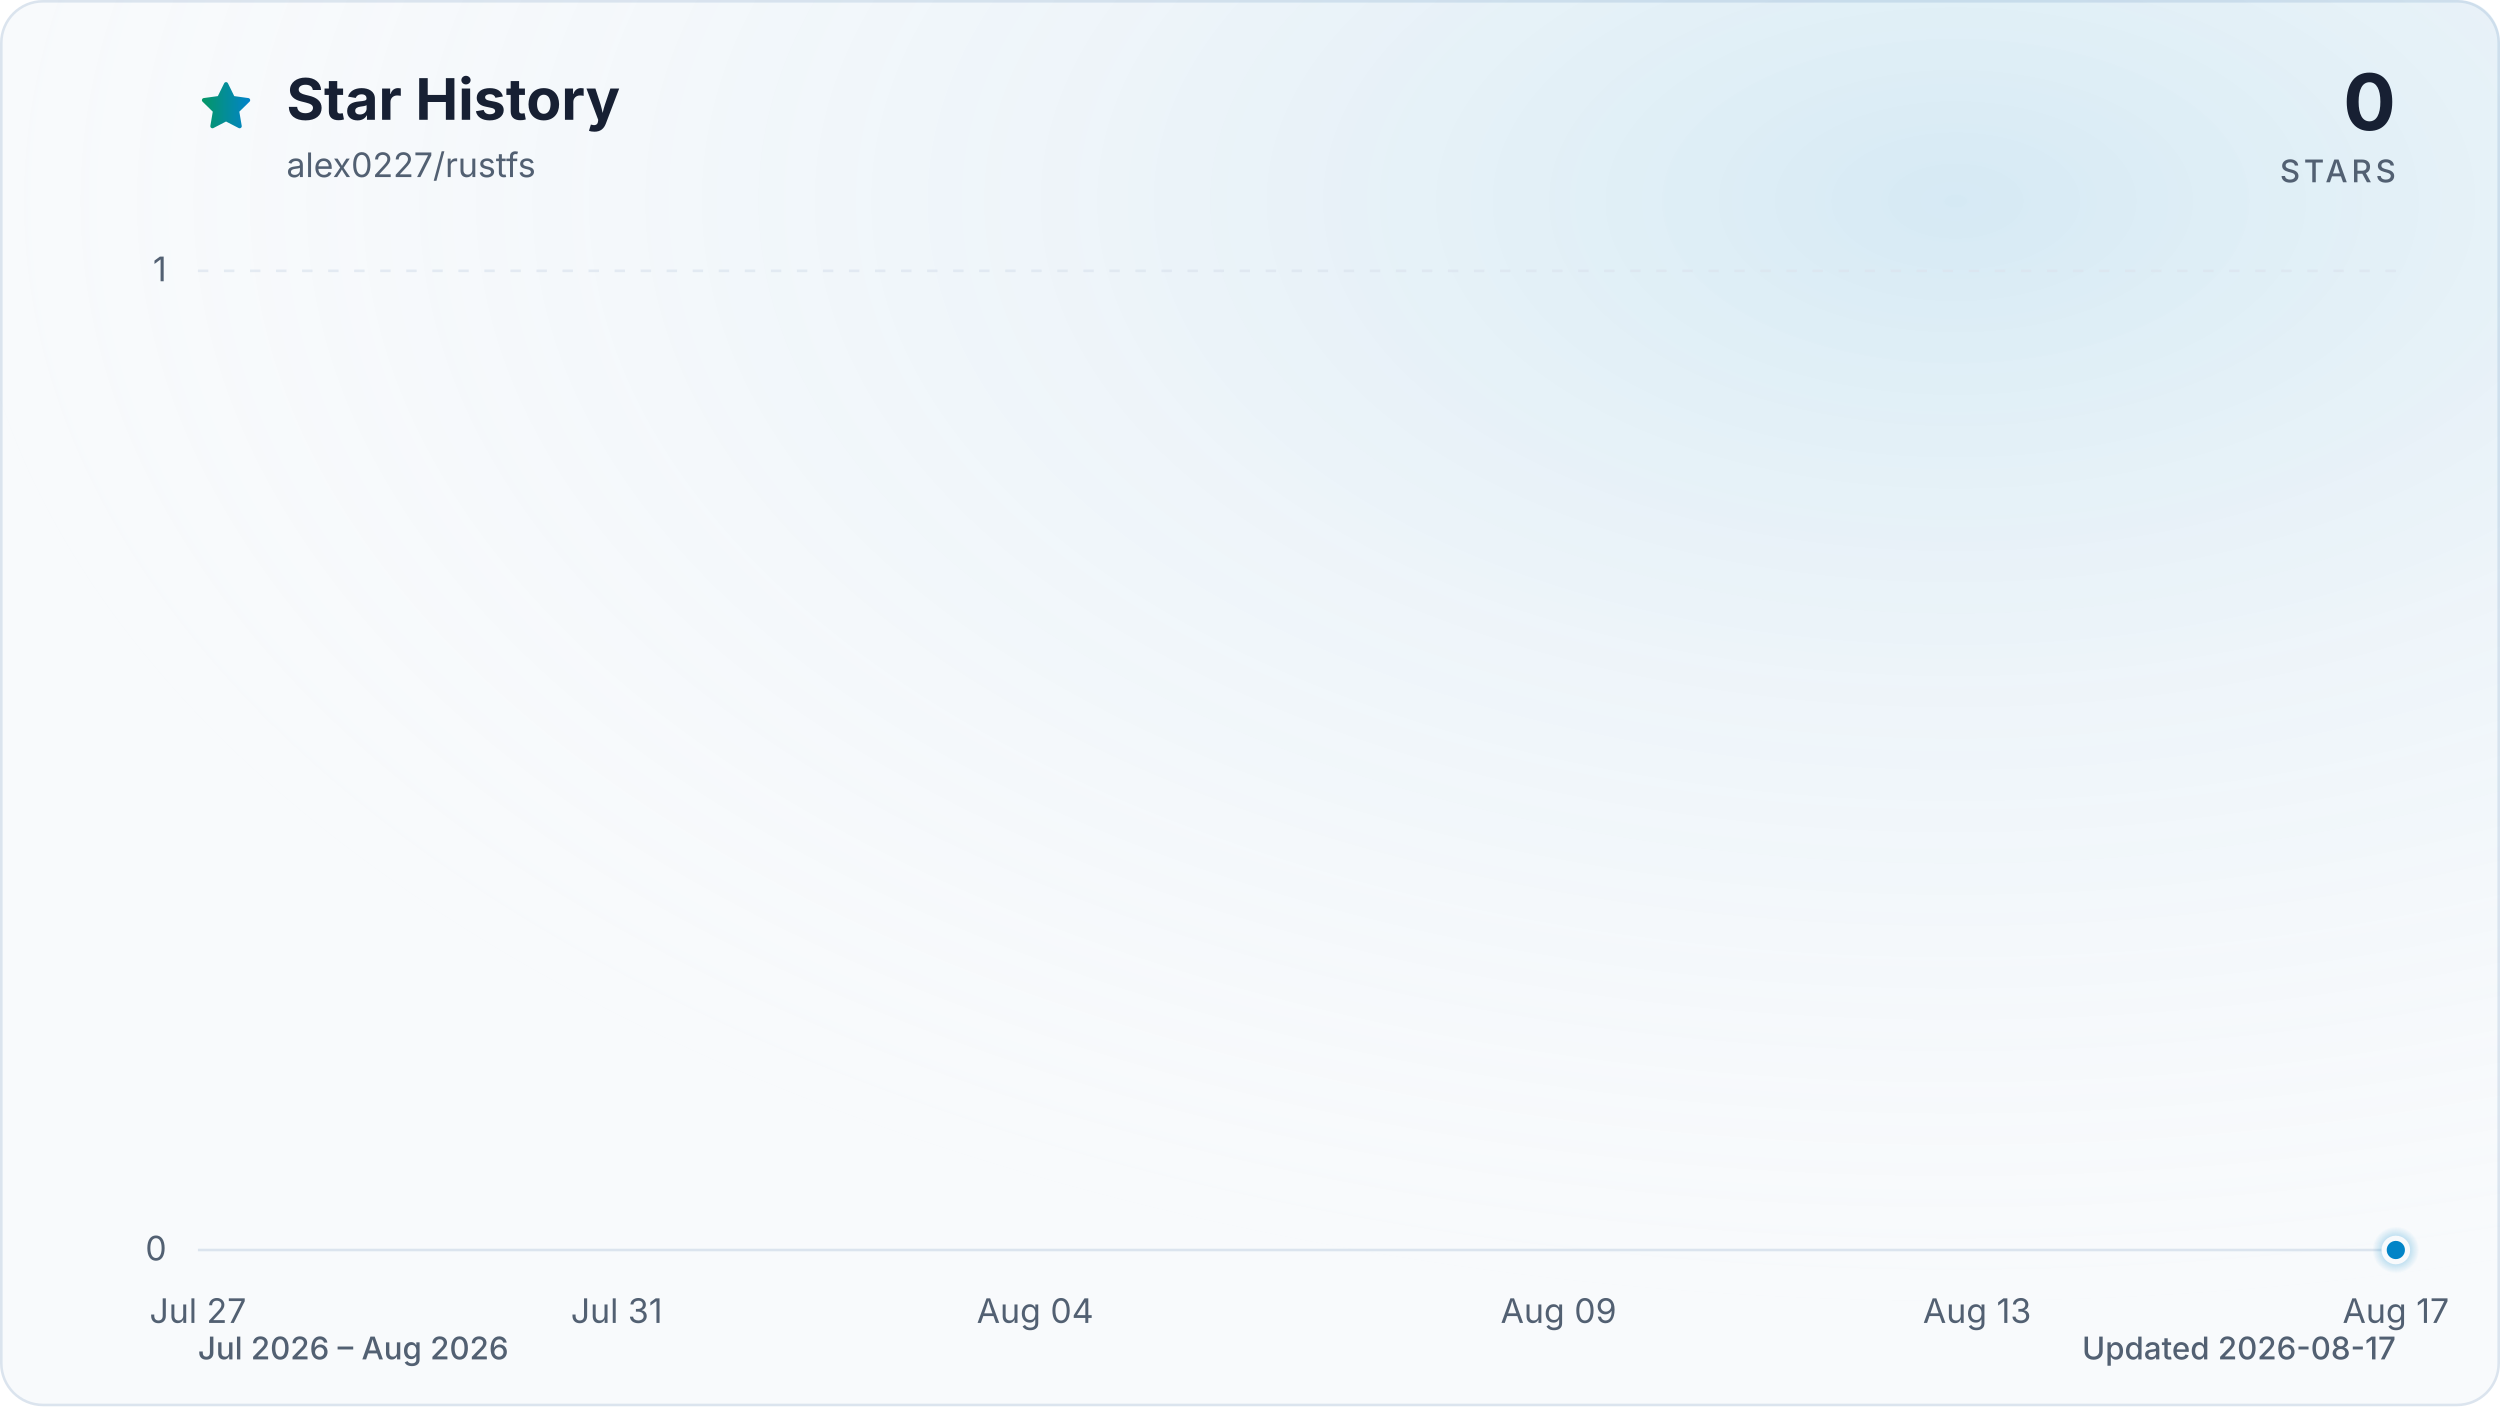
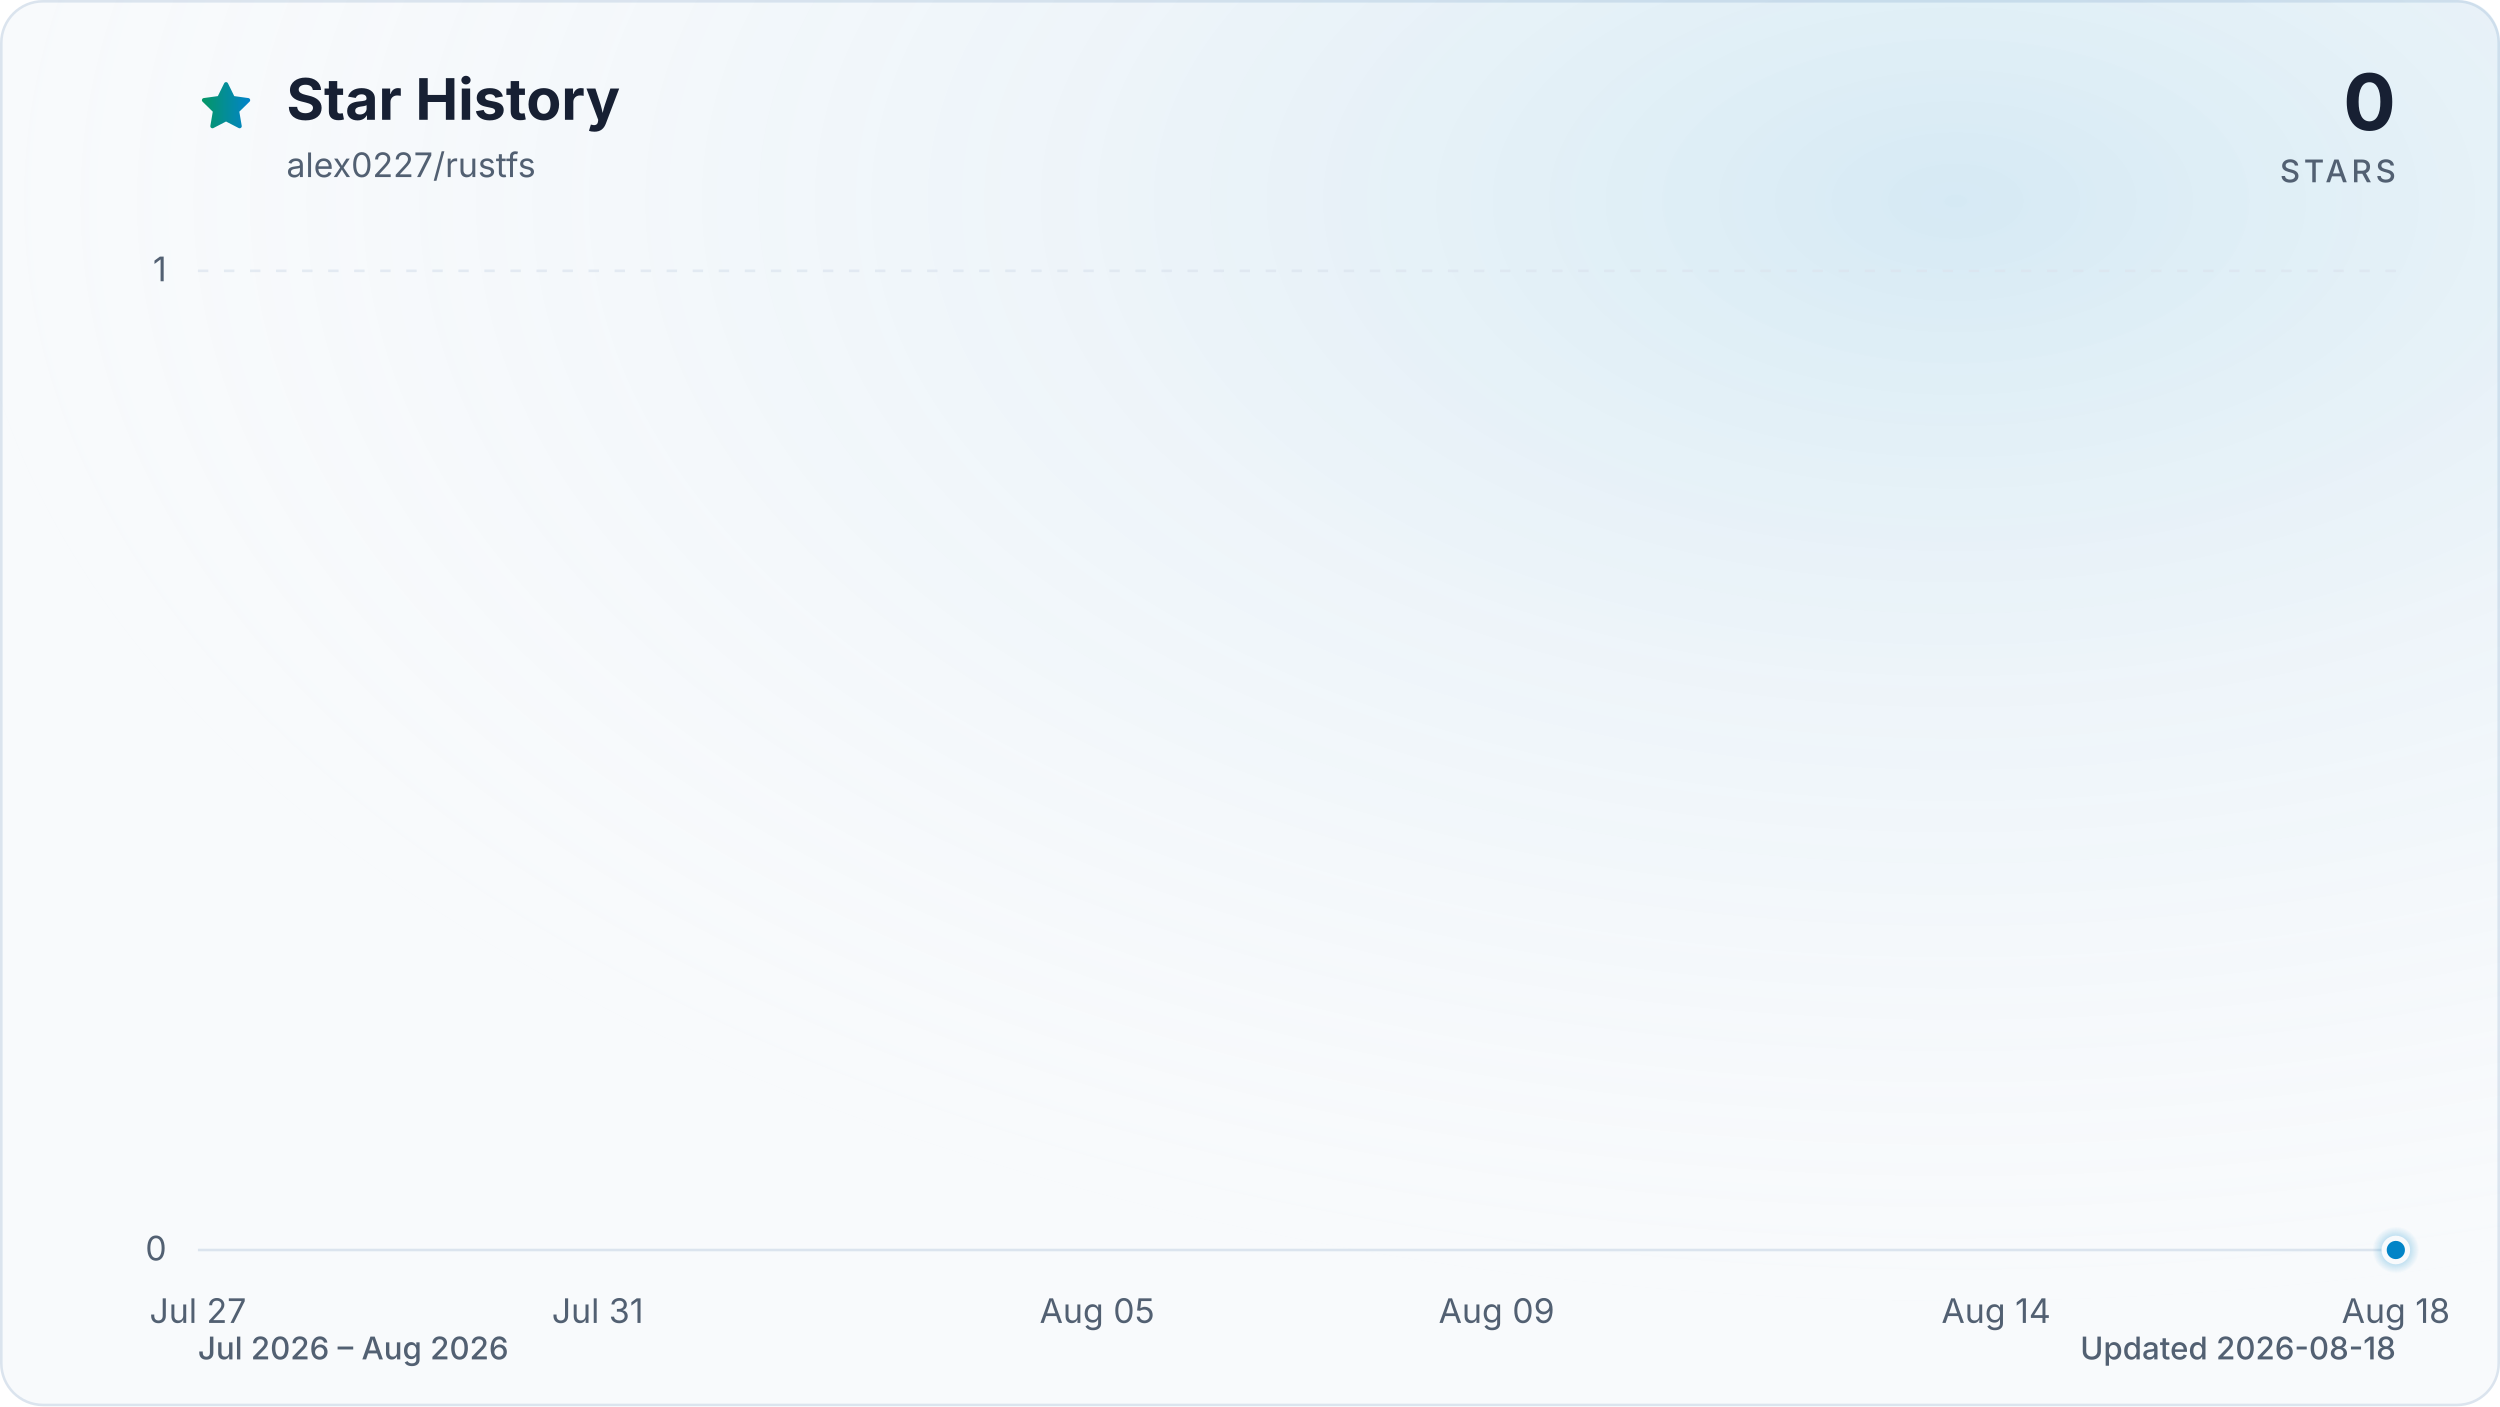
<svg xmlns="http://www.w3.org/2000/svg" viewBox="0 0 960 540" role="img" aria-labelledby="title description" data-style="gradient" data-variant="glow" data-animated="true">
  <defs>
    <linearGradient id="trend" x1="0" y1="0" x2="1" y2="0">
      <stop offset="0%" stop-color="#059669" />
      <stop offset="100%" stop-color="#0284c7" />
    </linearGradient>
    <linearGradient id="area" x1="0" y1="0" x2="0" y2="1">
      <stop offset="0%" stop-color="#059669" stop-opacity="0.30" />
      <stop offset="55%" stop-color="#0284c7" stop-opacity="0.10" />
      <stop offset="100%" stop-color="#0284c7" stop-opacity="0.01" />
    </linearGradient>
    <radialGradient id="marker-halo" cx="50%" cy="50%" r="50%">
      <stop offset="0%" stop-color="#0284c7" stop-opacity="0.55" />
      <stop offset="100%" stop-color="#0284c7" stop-opacity="0" />
    </radialGradient>
    <radialGradient id="surface-glow" cx="78%" cy="14%" r="80%">
      <stop offset="0%" stop-color="#0284c7" stop-opacity="0.14" />
      <stop offset="100%" stop-color="#f8fafc" stop-opacity="0" />
    </radialGradient>
    <filter id="trend-glow" x="-20%" y="-20%" width="140%" height="140%">
      <feGaussianBlur stdDeviation="7" />
    </filter>
  </defs>
  <style>
.trend-enter{transform-box:fill-box;transform-origin:center;animation:trend-enter 520ms cubic-bezier(0.16,1,0.3,1)}
.marker-enter{transform-box:fill-box;transform-origin:center;animation:marker-enter 320ms cubic-bezier(0.16,1,0.3,1) 200ms both}
.marker-pulse{transform-box:fill-box;transform-origin:center;animation:marker-pulse 2.6s ease-out infinite}
@keyframes trend-enter{from{opacity:.35;transform:translateY(10px)}to{opacity:1;transform:translateY(0)}}
@keyframes marker-enter{from{opacity:0;transform:scale(.4)}to{opacity:1;transform:scale(1)}}
@keyframes marker-pulse{0%{opacity:.5;transform:scale(.7)}70%,100%{opacity:0;transform:scale(2.1)}}
@media (prefers-reduced-motion:reduce){.trend-enter,.marker-enter,.marker-pulse{animation:none!important}}
@media (prefers-reduced-motion:reduce){.marker-pulse{opacity:0}}
</style>
  <rect x="0.5" y="0.5" width="959" height="539" fill="#f8fafc" stroke="#dbe4ee" stroke-width="1" rx="16" />
  <rect width="960" height="540" fill="url(#surface-glow)" rx="16" />
  <path d="M12 2.6l2.9 5.9 6.5.9-4.7 4.6 1.1 6.5-5.8-3-5.8 3 1.1-6.5-4.7-4.6 6.5-.9L12 2.6Z" transform="translate(76 30) scale(.9)" fill="url(#trend)" stroke="url(#trend)" stroke-width="1.8" stroke-linejoin="round" aria-hidden="true" />
  <text x="110" y="46" fill="#172033" font-family="ui-sans-serif, system-ui, -apple-system, BlinkMacSystemFont, 'Segoe UI', sans-serif" font-size="22" font-weight="700">Star History</text>
  <text x="110" y="68" fill="#526072" font-family="ui-sans-serif, system-ui, -apple-system, BlinkMacSystemFont, 'Segoe UI', sans-serif" font-size="13">alex0227/rustfs</text>
  <text x="920" y="50" fill="#172033" font-family="ui-sans-serif, system-ui, -apple-system, BlinkMacSystemFont, 'Segoe UI', sans-serif" font-size="30" font-weight="700" text-anchor="end">0</text>
  <text x="920" y="70" fill="#526072" font-family="ui-sans-serif, system-ui, -apple-system, BlinkMacSystemFont, 'Segoe UI', sans-serif" font-size="12" font-weight="500" letter-spacing="1.5" text-anchor="end">STARS</text>
  <line x1="76" y1="480.0" x2="920" y2="480.0" stroke="#dbe4ee" stroke-width="1" stroke-dasharray="0" opacity="1" />
  <text x="64" y="484.0" fill="#526072" font-family="ui-sans-serif, system-ui, -apple-system, BlinkMacSystemFont, 'Segoe UI', sans-serif" font-size="13" text-anchor="end">0</text>
  <line x1="76" y1="104.0" x2="920" y2="104.0" stroke="#dbe4ee" stroke-width="1" stroke-dasharray="4 6" opacity="0.7" />
  <text x="64" y="108.0" fill="#526072" font-family="ui-sans-serif, system-ui, -apple-system, BlinkMacSystemFont, 'Segoe UI', sans-serif" font-size="13" text-anchor="end">1</text>
  <text x="76.0" y="508" fill="#526072" font-family="ui-sans-serif, system-ui, -apple-system, BlinkMacSystemFont, 'Segoe UI', sans-serif" font-size="13" text-anchor="middle">Jul 27</text>
-   <text x="236.8" y="508" fill="#526072" font-family="ui-sans-serif, system-ui, -apple-system, BlinkMacSystemFont, 'Segoe UI', sans-serif" font-size="13" text-anchor="middle">Jul 31</text>
-   <text x="397.5" y="508" fill="#526072" font-family="ui-sans-serif, system-ui, -apple-system, BlinkMacSystemFont, 'Segoe UI', sans-serif" font-size="13" text-anchor="middle">Aug 04</text>
-   <text x="598.5" y="508" fill="#526072" font-family="ui-sans-serif, system-ui, -apple-system, BlinkMacSystemFont, 'Segoe UI', sans-serif" font-size="13" text-anchor="middle">Aug 09</text>
-   <text x="759.2" y="508" fill="#526072" font-family="ui-sans-serif, system-ui, -apple-system, BlinkMacSystemFont, 'Segoe UI', sans-serif" font-size="13" text-anchor="middle">Aug 13</text>
-   <text x="920.0" y="508" fill="#526072" font-family="ui-sans-serif, system-ui, -apple-system, BlinkMacSystemFont, 'Segoe UI', sans-serif" font-size="13" text-anchor="middle">Aug 17</text>
+   <text x="229.5" y="508" fill="#526072" font-family="ui-sans-serif, system-ui, -apple-system, BlinkMacSystemFont, 'Segoe UI', sans-serif" font-size="13" text-anchor="middle">Jul 31</text>
+   <text x="421.3" y="508" fill="#526072" font-family="ui-sans-serif, system-ui, -apple-system, BlinkMacSystemFont, 'Segoe UI', sans-serif" font-size="13" text-anchor="middle">Aug 05</text>
+   <text x="574.7" y="508" fill="#526072" font-family="ui-sans-serif, system-ui, -apple-system, BlinkMacSystemFont, 'Segoe UI', sans-serif" font-size="13" text-anchor="middle">Aug 09</text>
+   <text x="766.5" y="508" fill="#526072" font-family="ui-sans-serif, system-ui, -apple-system, BlinkMacSystemFont, 'Segoe UI', sans-serif" font-size="13" text-anchor="middle">Aug 14</text>
+   <text x="920.0" y="508" fill="#526072" font-family="ui-sans-serif, system-ui, -apple-system, BlinkMacSystemFont, 'Segoe UI', sans-serif" font-size="13" text-anchor="middle">Aug 18</text>
  <g class="trend-enter">
-     <path d="M 76.0 480.0 C 89.4 480.0, 102.8 480.0, 116.2 480.0 C 129.6 480.0, 143.0 480.0, 156.4 480.0 C 169.8 480.0, 183.2 480.0, 196.6 480.0 C 210.0 480.0, 223.4 480.0, 236.8 480.0 C 250.2 480.0, 263.6 480.0, 277.0 480.0 C 290.3 480.0, 303.7 480.0, 317.1 480.0 C 330.5 480.0, 343.9 480.0, 357.3 480.0 C 370.7 480.0, 384.1 480.0, 397.5 480.0 C 410.9 480.0, 424.3 480.0, 437.7 480.0 C 451.1 480.0, 464.5 480.0, 477.9 480.0 C 491.3 480.0, 504.7 480.0, 518.1 480.0 C 531.5 480.0, 544.9 480.0, 558.3 480.0 C 571.7 480.0, 585.1 480.0, 598.5 480.0 C 611.9 480.0, 625.3 480.0, 638.7 480.0 C 652.1 480.0, 665.5 480.0, 678.9 480.0 C 692.3 480.0, 705.7 480.0, 719.0 480.0 C 732.4 480.0, 745.8 480.0, 759.2 480.0 C 772.6 480.0, 786.0 480.0, 799.4 480.0 C 812.8 480.0, 826.2 480.0, 839.6 480.0 C 853.0 480.0, 866.4 480.0, 879.8 480.0 C 893.2 480.0, 906.6 480.0, 920.0 480.0 L 920.0 480.0 L 76.0 480.0 Z" fill="url(#area)" />
-     <path d="M 76.0 480.0 C 89.4 480.0, 102.8 480.0, 116.2 480.0 C 129.6 480.0, 143.0 480.0, 156.4 480.0 C 169.8 480.0, 183.2 480.0, 196.6 480.0 C 210.0 480.0, 223.4 480.0, 236.8 480.0 C 250.2 480.0, 263.6 480.0, 277.0 480.0 C 290.3 480.0, 303.7 480.0, 317.1 480.0 C 330.5 480.0, 343.9 480.0, 357.3 480.0 C 370.7 480.0, 384.1 480.0, 397.5 480.0 C 410.9 480.0, 424.3 480.0, 437.7 480.0 C 451.1 480.0, 464.5 480.0, 477.9 480.0 C 491.3 480.0, 504.7 480.0, 518.1 480.0 C 531.5 480.0, 544.9 480.0, 558.3 480.0 C 571.7 480.0, 585.1 480.0, 598.5 480.0 C 611.9 480.0, 625.3 480.0, 638.7 480.0 C 652.1 480.0, 665.5 480.0, 678.9 480.0 C 692.3 480.0, 705.7 480.0, 719.0 480.0 C 732.4 480.0, 745.8 480.0, 759.2 480.0 C 772.6 480.0, 786.0 480.0, 799.4 480.0 C 812.8 480.0, 826.2 480.0, 839.6 480.0 C 853.0 480.0, 866.4 480.0, 879.8 480.0 C 893.2 480.0, 906.6 480.0, 920.0 480.0" fill="none" stroke="url(#trend)" stroke-width="12" stroke-linecap="round" stroke-linejoin="round" opacity="0.16" filter="url(#trend-glow)" />
-     <path d="M 76.0 480.0 C 89.4 480.0, 102.8 480.0, 116.2 480.0 C 129.6 480.0, 143.0 480.0, 156.4 480.0 C 169.8 480.0, 183.2 480.0, 196.6 480.0 C 210.0 480.0, 223.4 480.0, 236.8 480.0 C 250.2 480.0, 263.6 480.0, 277.0 480.0 C 290.3 480.0, 303.7 480.0, 317.1 480.0 C 330.5 480.0, 343.9 480.0, 357.3 480.0 C 370.7 480.0, 384.1 480.0, 397.5 480.0 C 410.9 480.0, 424.3 480.0, 437.7 480.0 C 451.1 480.0, 464.5 480.0, 477.9 480.0 C 491.3 480.0, 504.7 480.0, 518.1 480.0 C 531.5 480.0, 544.9 480.0, 558.3 480.0 C 571.7 480.0, 585.1 480.0, 598.5 480.0 C 611.9 480.0, 625.3 480.0, 638.7 480.0 C 652.1 480.0, 665.5 480.0, 678.9 480.0 C 692.3 480.0, 705.7 480.0, 719.0 480.0 C 732.4 480.0, 745.8 480.0, 759.2 480.0 C 772.6 480.0, 786.0 480.0, 799.4 480.0 C 812.8 480.0, 826.2 480.0, 839.6 480.0 C 853.0 480.0, 866.4 480.0, 879.8 480.0 C 893.2 480.0, 906.6 480.0, 920.0 480.0" fill="none" stroke="url(#trend)" stroke-width="3" stroke-linecap="round" stroke-linejoin="round" />
+     <path d="M 76.0 480.0 C 88.8 480.0, 101.6 480.0, 114.4 480.0 C 127.2 480.0, 139.9 480.0, 152.7 480.0 C 165.5 480.0, 178.3 480.0, 191.1 480.0 C 203.9 480.0, 216.7 480.0, 229.5 480.0 C 242.2 480.0, 255.0 480.0, 267.8 480.0 C 280.6 480.0, 293.4 480.0, 306.2 480.0 C 319.0 480.0, 331.8 480.0, 344.5 480.0 C 357.3 480.0, 370.1 480.0, 382.9 480.0 C 395.7 480.0, 408.5 480.0, 421.3 480.0 C 434.1 480.0, 446.8 480.0, 459.6 480.0 C 472.4 480.0, 485.2 480.0, 498.0 480.0 C 510.8 480.0, 523.6 480.0, 536.4 480.0 C 549.2 480.0, 561.9 480.0, 574.7 480.0 C 587.5 480.0, 600.3 480.0, 613.1 480.0 C 625.9 480.0, 638.7 480.0, 651.5 480.0 C 664.2 480.0, 677.0 480.0, 689.8 480.0 C 702.6 480.0, 715.4 480.0, 728.2 480.0 C 741.0 480.0, 753.8 480.0, 766.5 480.0 C 779.3 480.0, 792.1 480.0, 804.9 480.0 C 817.7 480.0, 830.5 480.0, 843.3 480.0 C 856.1 480.0, 868.8 480.0, 881.6 480.0 C 894.4 480.0, 907.2 480.0, 920.0 480.0 L 920.0 480.0 L 76.0 480.0 Z" fill="url(#area)" />
+     <path d="M 76.0 480.0 C 88.8 480.0, 101.6 480.0, 114.4 480.0 C 127.2 480.0, 139.9 480.0, 152.7 480.0 C 165.5 480.0, 178.3 480.0, 191.1 480.0 C 203.9 480.0, 216.7 480.0, 229.5 480.0 C 242.2 480.0, 255.0 480.0, 267.8 480.0 C 280.6 480.0, 293.4 480.0, 306.2 480.0 C 319.0 480.0, 331.8 480.0, 344.5 480.0 C 357.3 480.0, 370.1 480.0, 382.9 480.0 C 395.7 480.0, 408.5 480.0, 421.3 480.0 C 434.1 480.0, 446.8 480.0, 459.6 480.0 C 472.4 480.0, 485.2 480.0, 498.0 480.0 C 510.8 480.0, 523.6 480.0, 536.4 480.0 C 549.2 480.0, 561.9 480.0, 574.7 480.0 C 587.5 480.0, 600.3 480.0, 613.1 480.0 C 625.9 480.0, 638.7 480.0, 651.5 480.0 C 664.2 480.0, 677.0 480.0, 689.8 480.0 C 702.6 480.0, 715.4 480.0, 728.2 480.0 C 741.0 480.0, 753.8 480.0, 766.5 480.0 C 779.3 480.0, 792.1 480.0, 804.9 480.0 C 817.7 480.0, 830.5 480.0, 843.3 480.0 C 856.1 480.0, 868.8 480.0, 881.6 480.0 C 894.4 480.0, 907.2 480.0, 920.0 480.0" fill="none" stroke="url(#trend)" stroke-width="12" stroke-linecap="round" stroke-linejoin="round" opacity="0.16" filter="url(#trend-glow)" />
+     <path d="M 76.0 480.0 C 88.8 480.0, 101.6 480.0, 114.4 480.0 C 127.2 480.0, 139.9 480.0, 152.7 480.0 C 165.5 480.0, 178.3 480.0, 191.1 480.0 C 203.9 480.0, 216.7 480.0, 229.5 480.0 C 242.2 480.0, 255.0 480.0, 267.8 480.0 C 280.6 480.0, 293.4 480.0, 306.2 480.0 C 319.0 480.0, 331.8 480.0, 344.5 480.0 C 357.3 480.0, 370.1 480.0, 382.9 480.0 C 395.7 480.0, 408.5 480.0, 421.3 480.0 C 434.1 480.0, 446.8 480.0, 459.6 480.0 C 472.4 480.0, 485.2 480.0, 498.0 480.0 C 510.8 480.0, 523.6 480.0, 536.4 480.0 C 549.2 480.0, 561.9 480.0, 574.7 480.0 C 587.5 480.0, 600.3 480.0, 613.1 480.0 C 625.9 480.0, 638.7 480.0, 651.5 480.0 C 664.2 480.0, 677.0 480.0, 689.8 480.0 C 702.6 480.0, 715.4 480.0, 728.2 480.0 C 741.0 480.0, 753.8 480.0, 766.5 480.0 C 779.3 480.0, 792.1 480.0, 804.9 480.0 C 817.7 480.0, 830.5 480.0, 843.3 480.0 C 856.1 480.0, 868.8 480.0, 881.6 480.0 C 894.4 480.0, 907.2 480.0, 920.0 480.0" fill="none" stroke="url(#trend)" stroke-width="3" stroke-linecap="round" stroke-linejoin="round" />
  </g>
  <g class="marker-enter">
    <circle class="marker-pulse" cx="920.0" cy="480.0" r="9" fill="url(#marker-halo)" />
    <circle cx="920.0" cy="480.0" r="4.5" fill="#0284c7" stroke="#f8fafc" stroke-width="2" />
  </g>
  <text x="76" y="522" fill="#526072" font-family="ui-sans-serif, system-ui, -apple-system, BlinkMacSystemFont, 'Segoe UI', sans-serif" font-size="12" font-weight="500">Jul 2026 – Aug 2026</text>
-   <text x="920" y="522" fill="#526072" font-family="ui-sans-serif, system-ui, -apple-system, BlinkMacSystemFont, 'Segoe UI', sans-serif" font-size="12" font-weight="500" text-anchor="end">Updated 2026-08-17</text>
+   <text x="920" y="522" fill="#526072" font-family="ui-sans-serif, system-ui, -apple-system, BlinkMacSystemFont, 'Segoe UI', sans-serif" font-size="12" font-weight="500" text-anchor="end">Updated 2026-08-18</text>
</svg>
